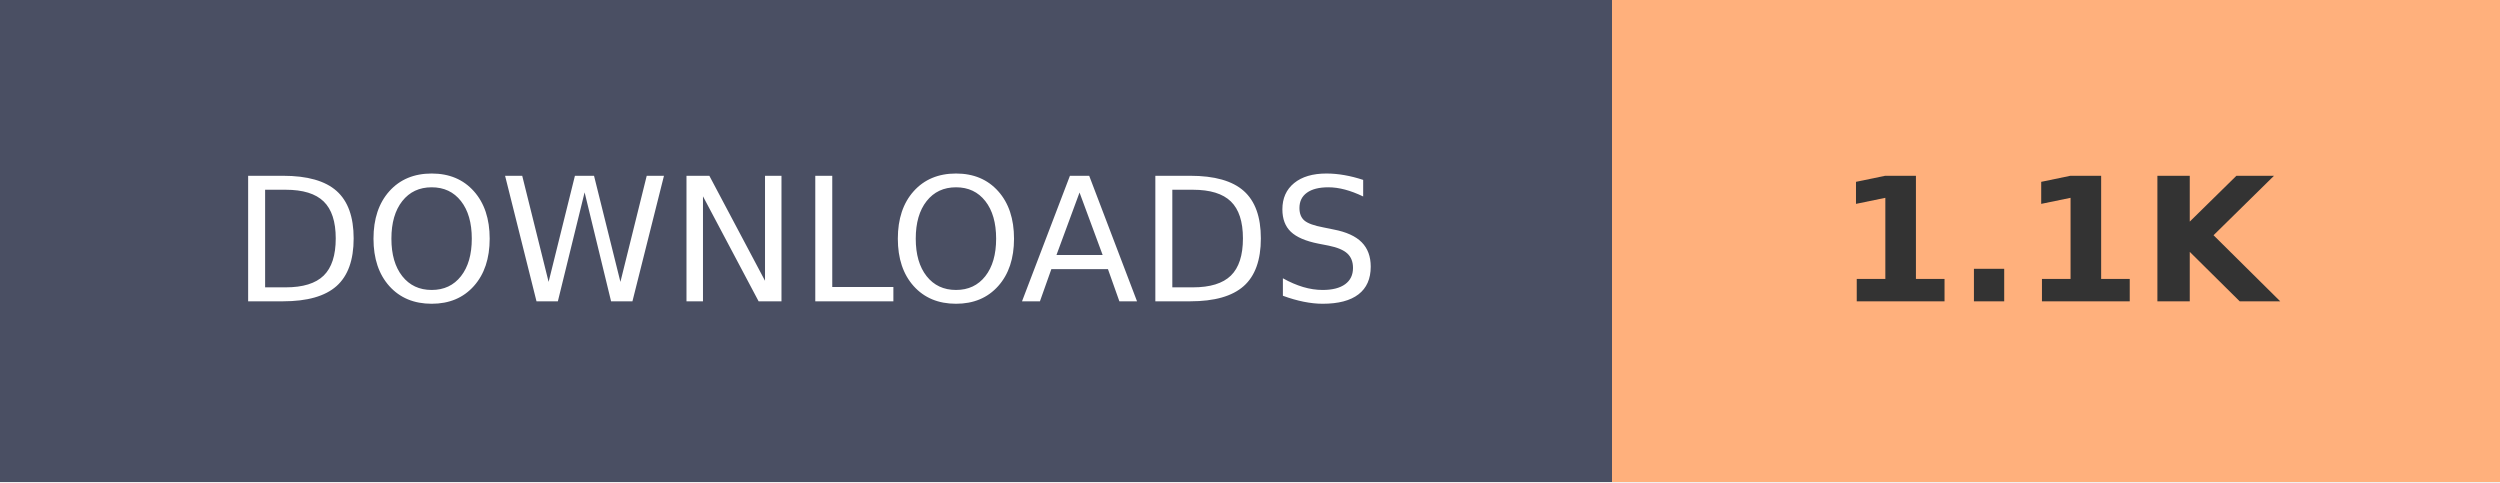
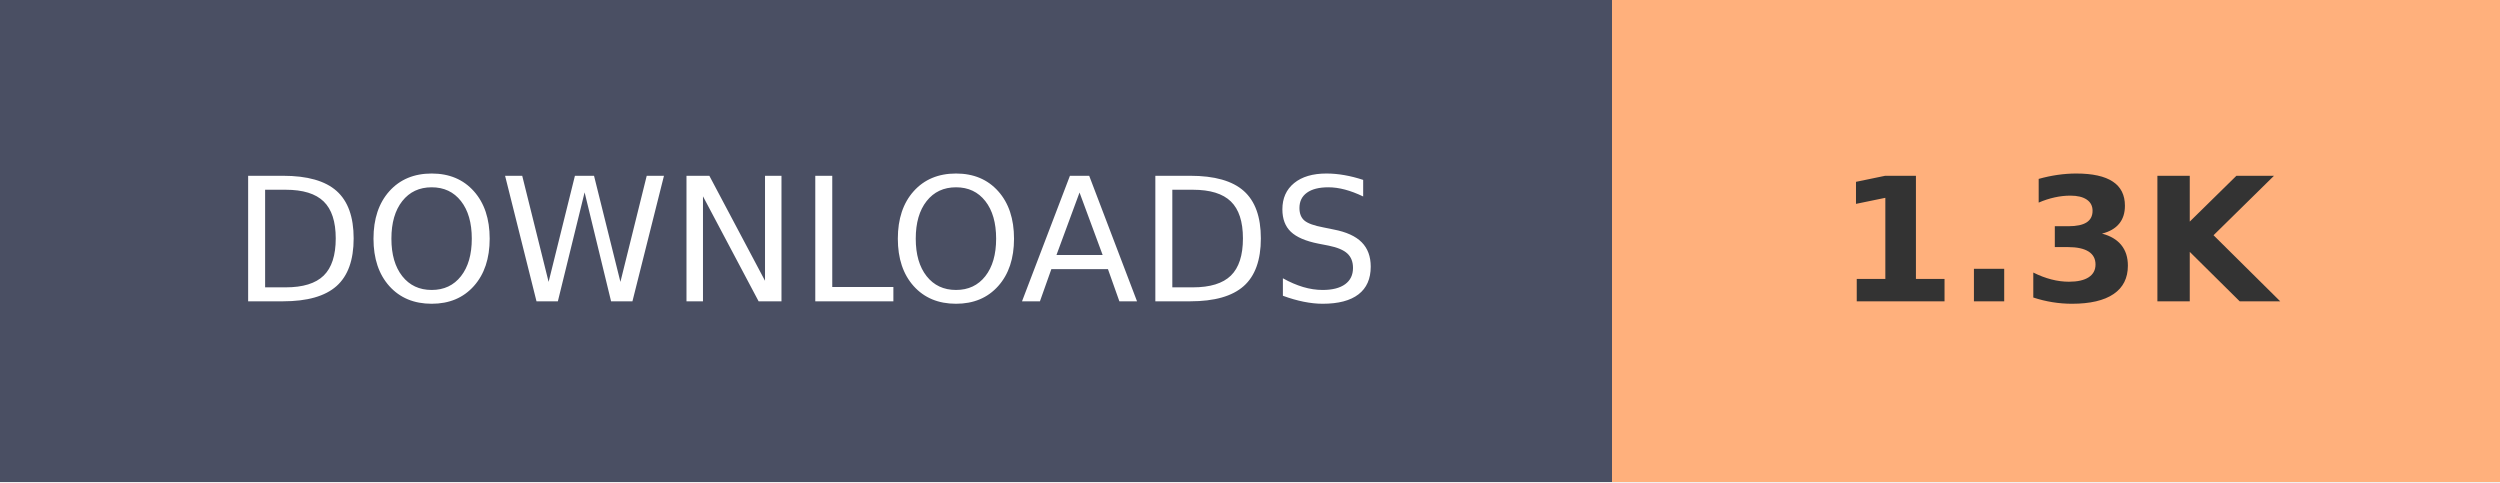
- <svg xmlns="http://www.w3.org/2000/svg" width="145.2" height="28" role="img" aria-label="DOWNLOADS: 1.1K">
+ <svg xmlns="http://www.w3.org/2000/svg" width="145.2" height="28" role="img" aria-label="DOWNLOADS: 1.3K">
  <g shape-rendering="crispEdges">
    <rect width="93.6" height="28" fill="#4A4F63" />
    <rect x="93.6" width="51.6" height="28" fill="#FFB07C" />
  </g>
  <g fill="#fff" text-anchor="middle" font-family="Verdana,Geneva,DejaVu Sans,sans-serif" text-rendering="geometricPrecision" font-size="100">
    <text transform="scale(.1)" x="468" y="175" textLength="630">DOWNLOADS</text>
-     <text transform="scale(.1)" x="1194" y="175" textLength="280" font-weight="bold" fill="#333">1.1K</text>
+     <text transform="scale(.1)" x="1194" y="175" textLength="280" font-weight="bold" fill="#333">1.3K</text>
  </g>
</svg>
